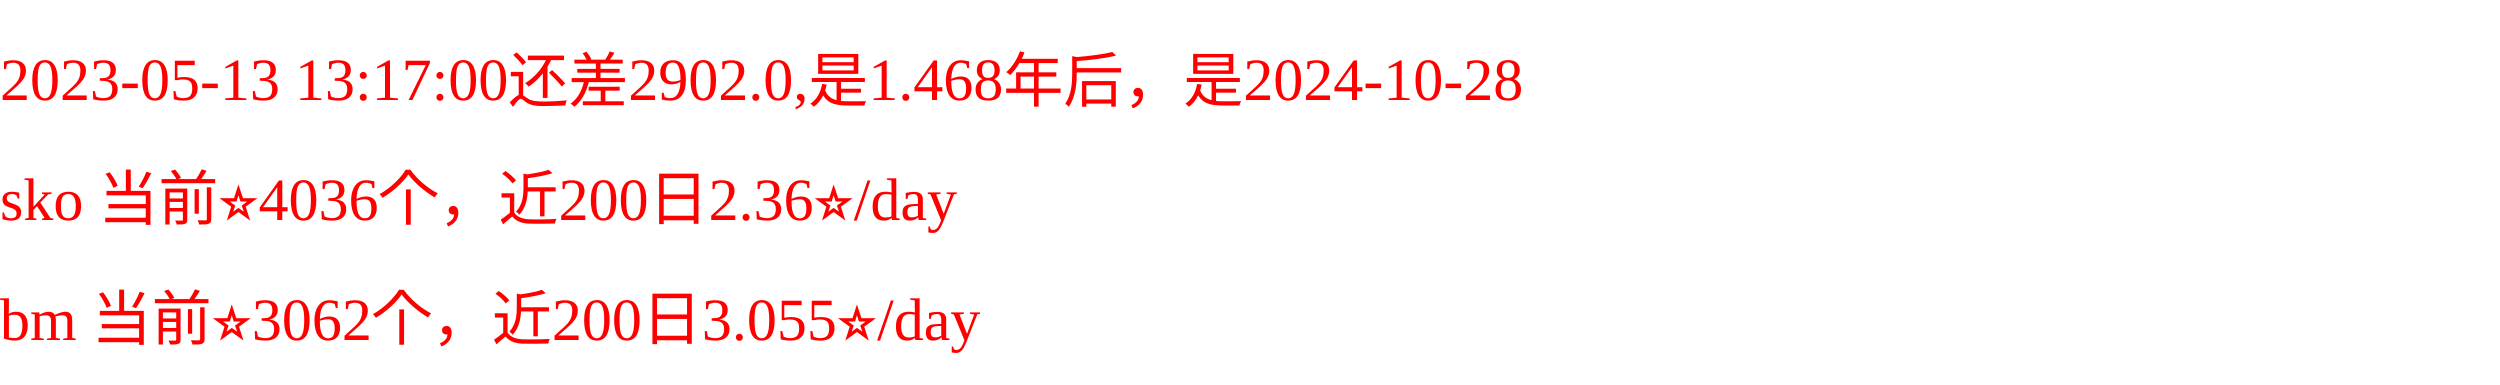
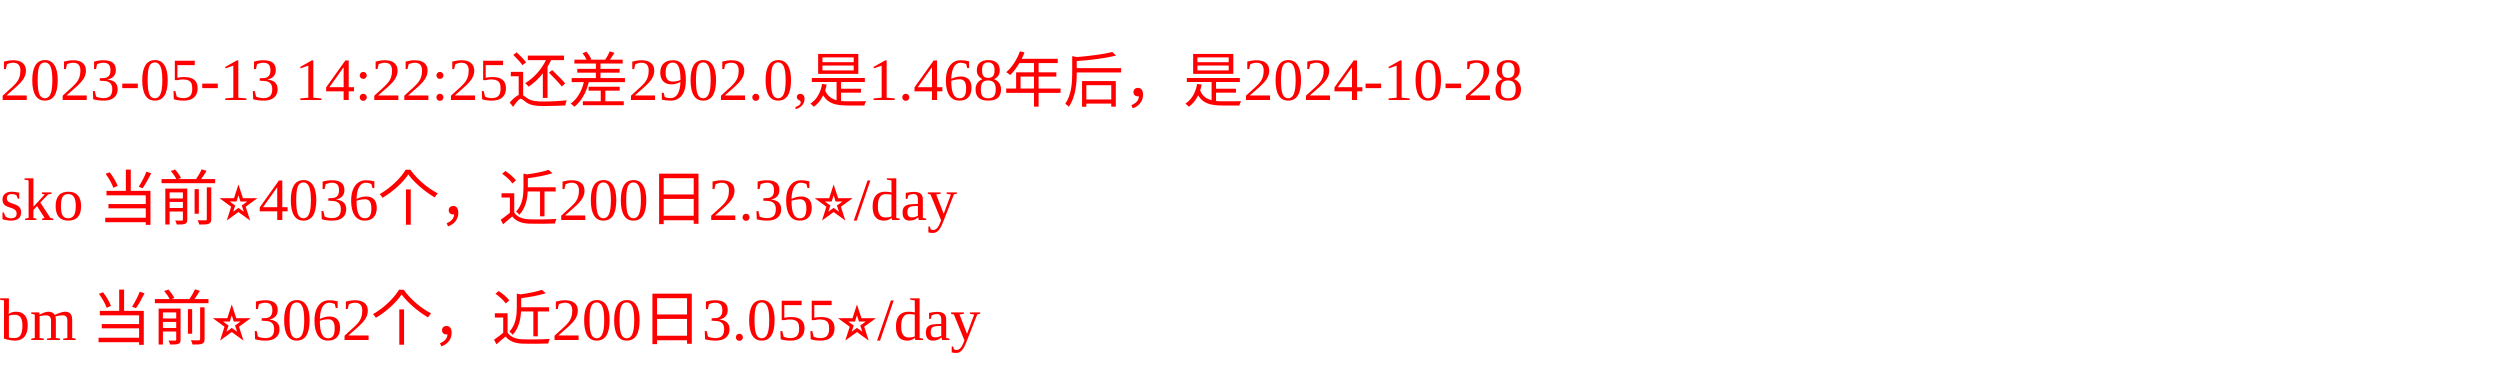
<svg xmlns="http://www.w3.org/2000/svg" width="500px" height="77px" fill="red">
-   <text y="20" fill="red">2023-05-13 13:17:00还差2902.0,是1.468年后，是2024-10-28</text>
+   <text y="20" fill="red">2023-05-13 14:22:25还差2902.0,是1.468年后，是2024-10-28</text>
  <text y="44" fill="red">sko 当前⭐️4036个，近200日2.36⭐️/day</text>
  <text y="68" fill="red">bm 当前⭐️3062个，近200日3.055⭐️/day</text>
</svg>
